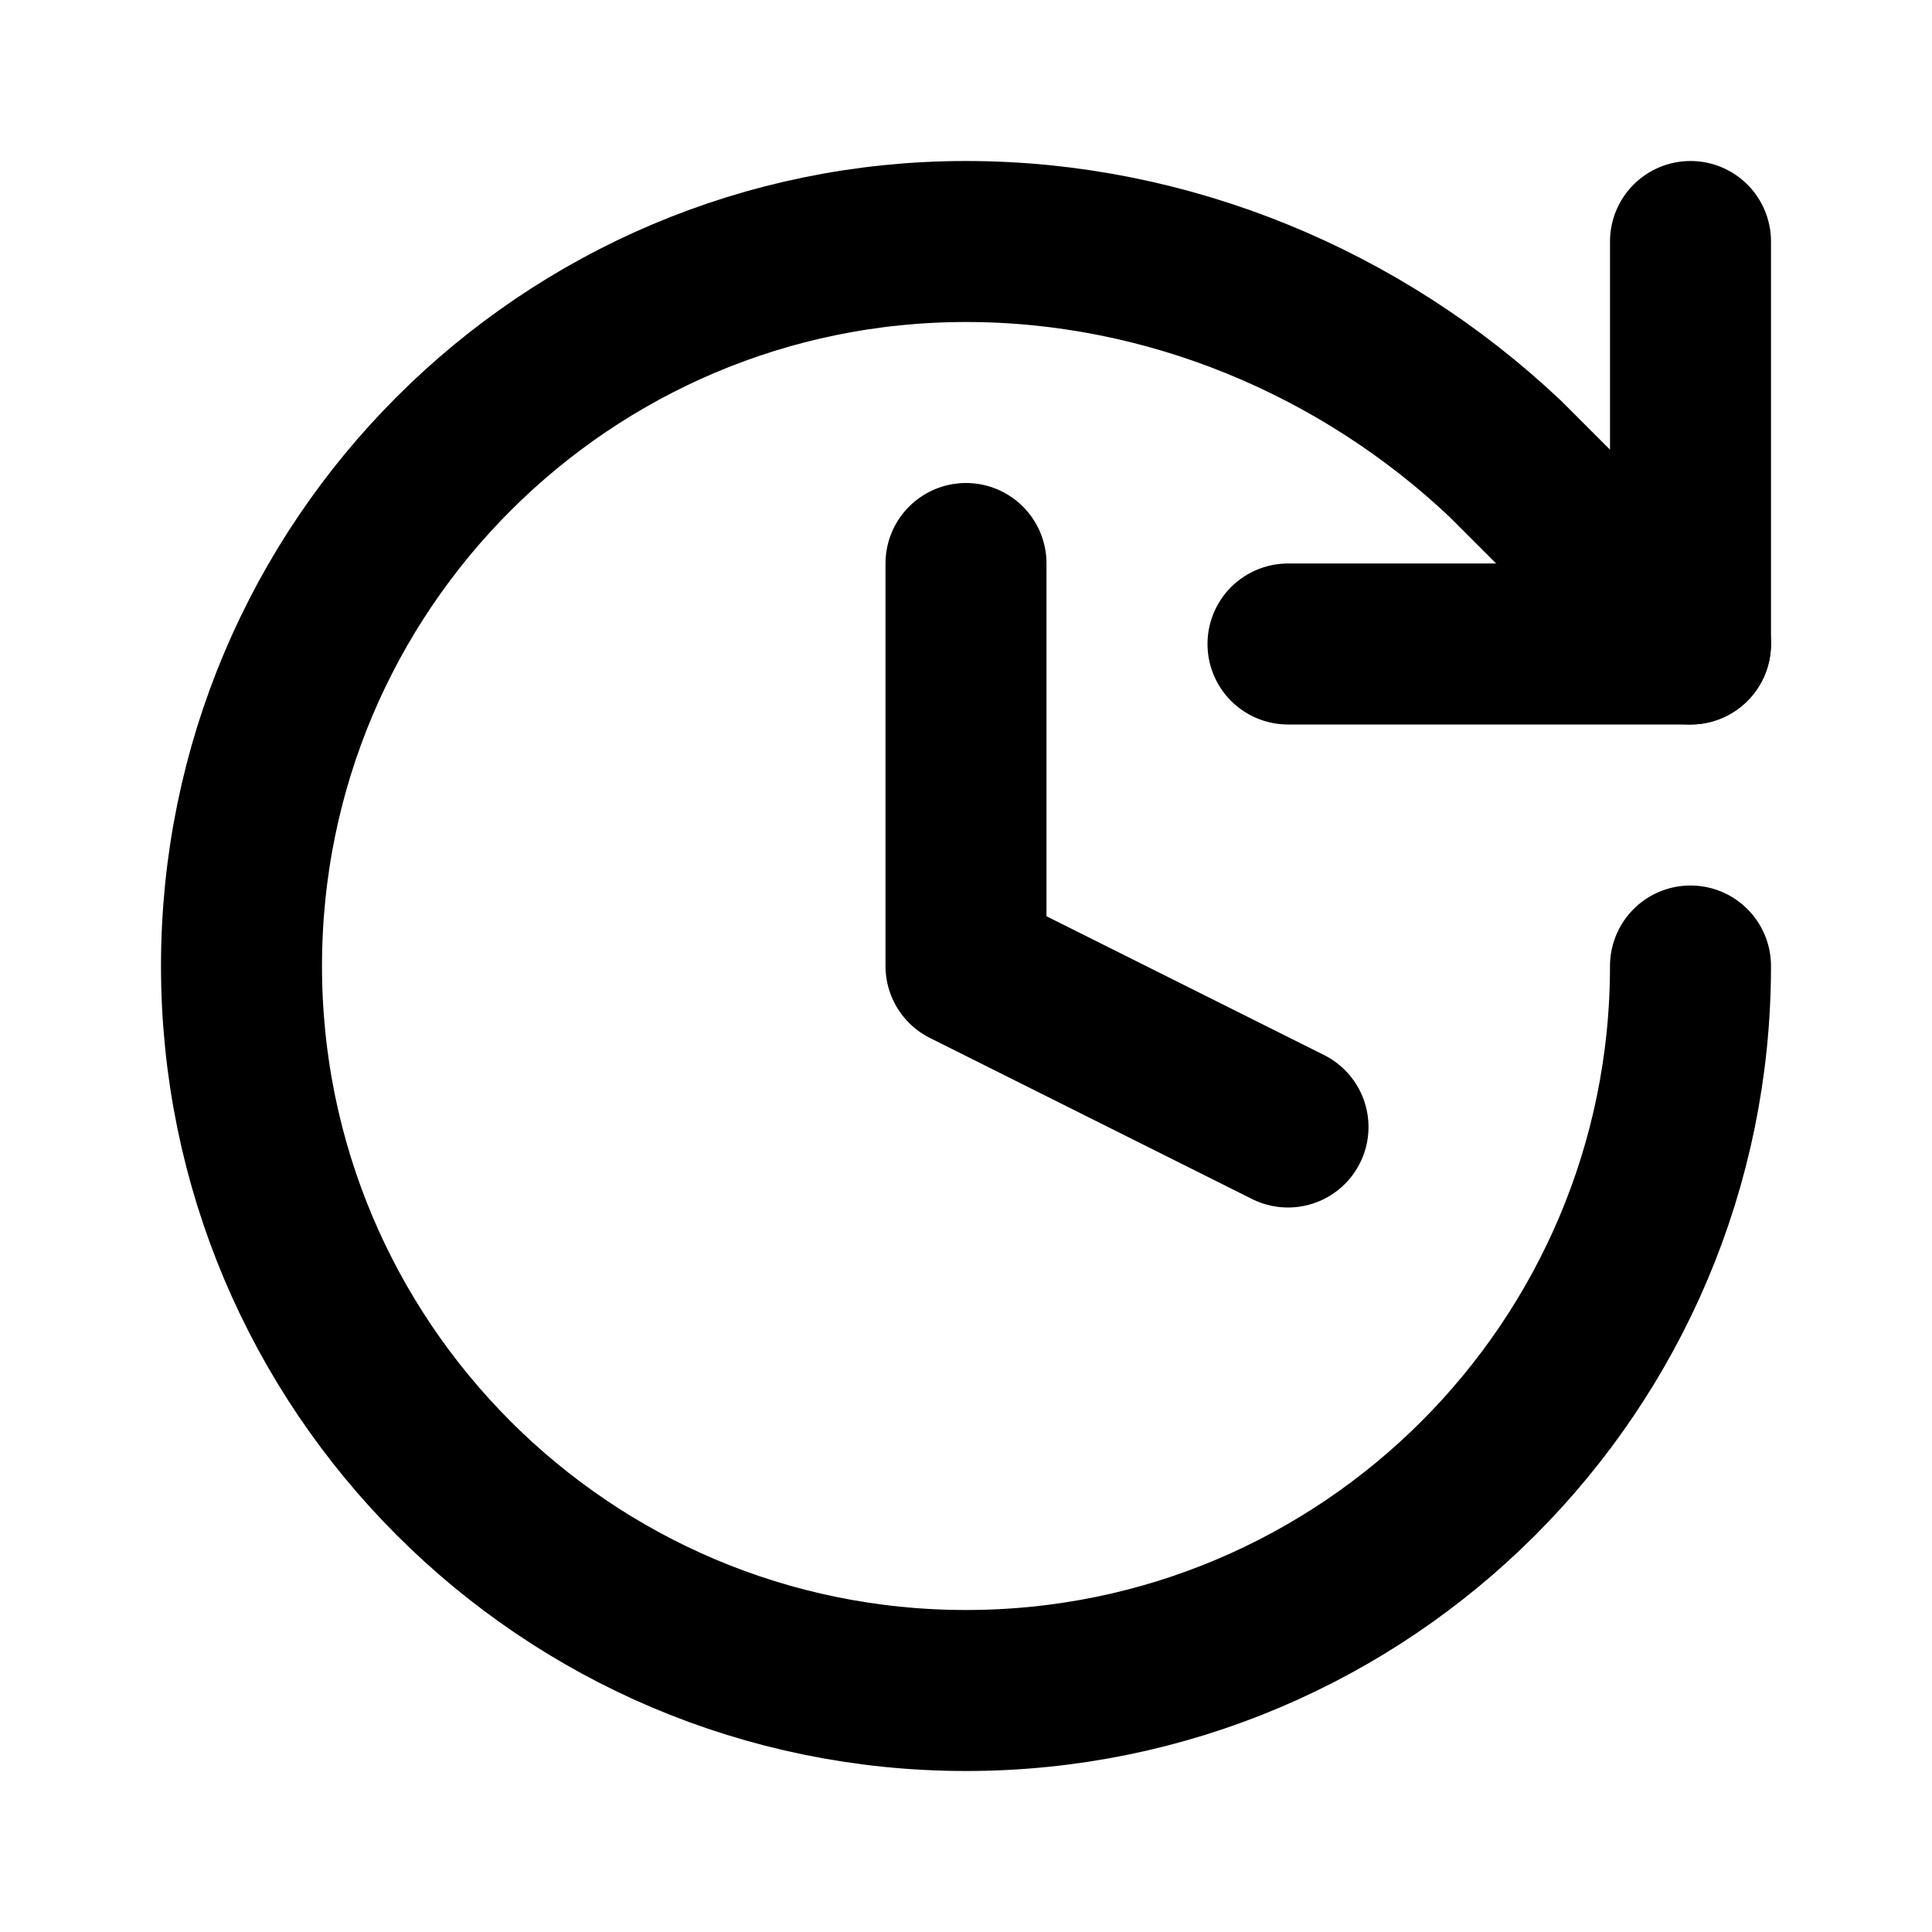
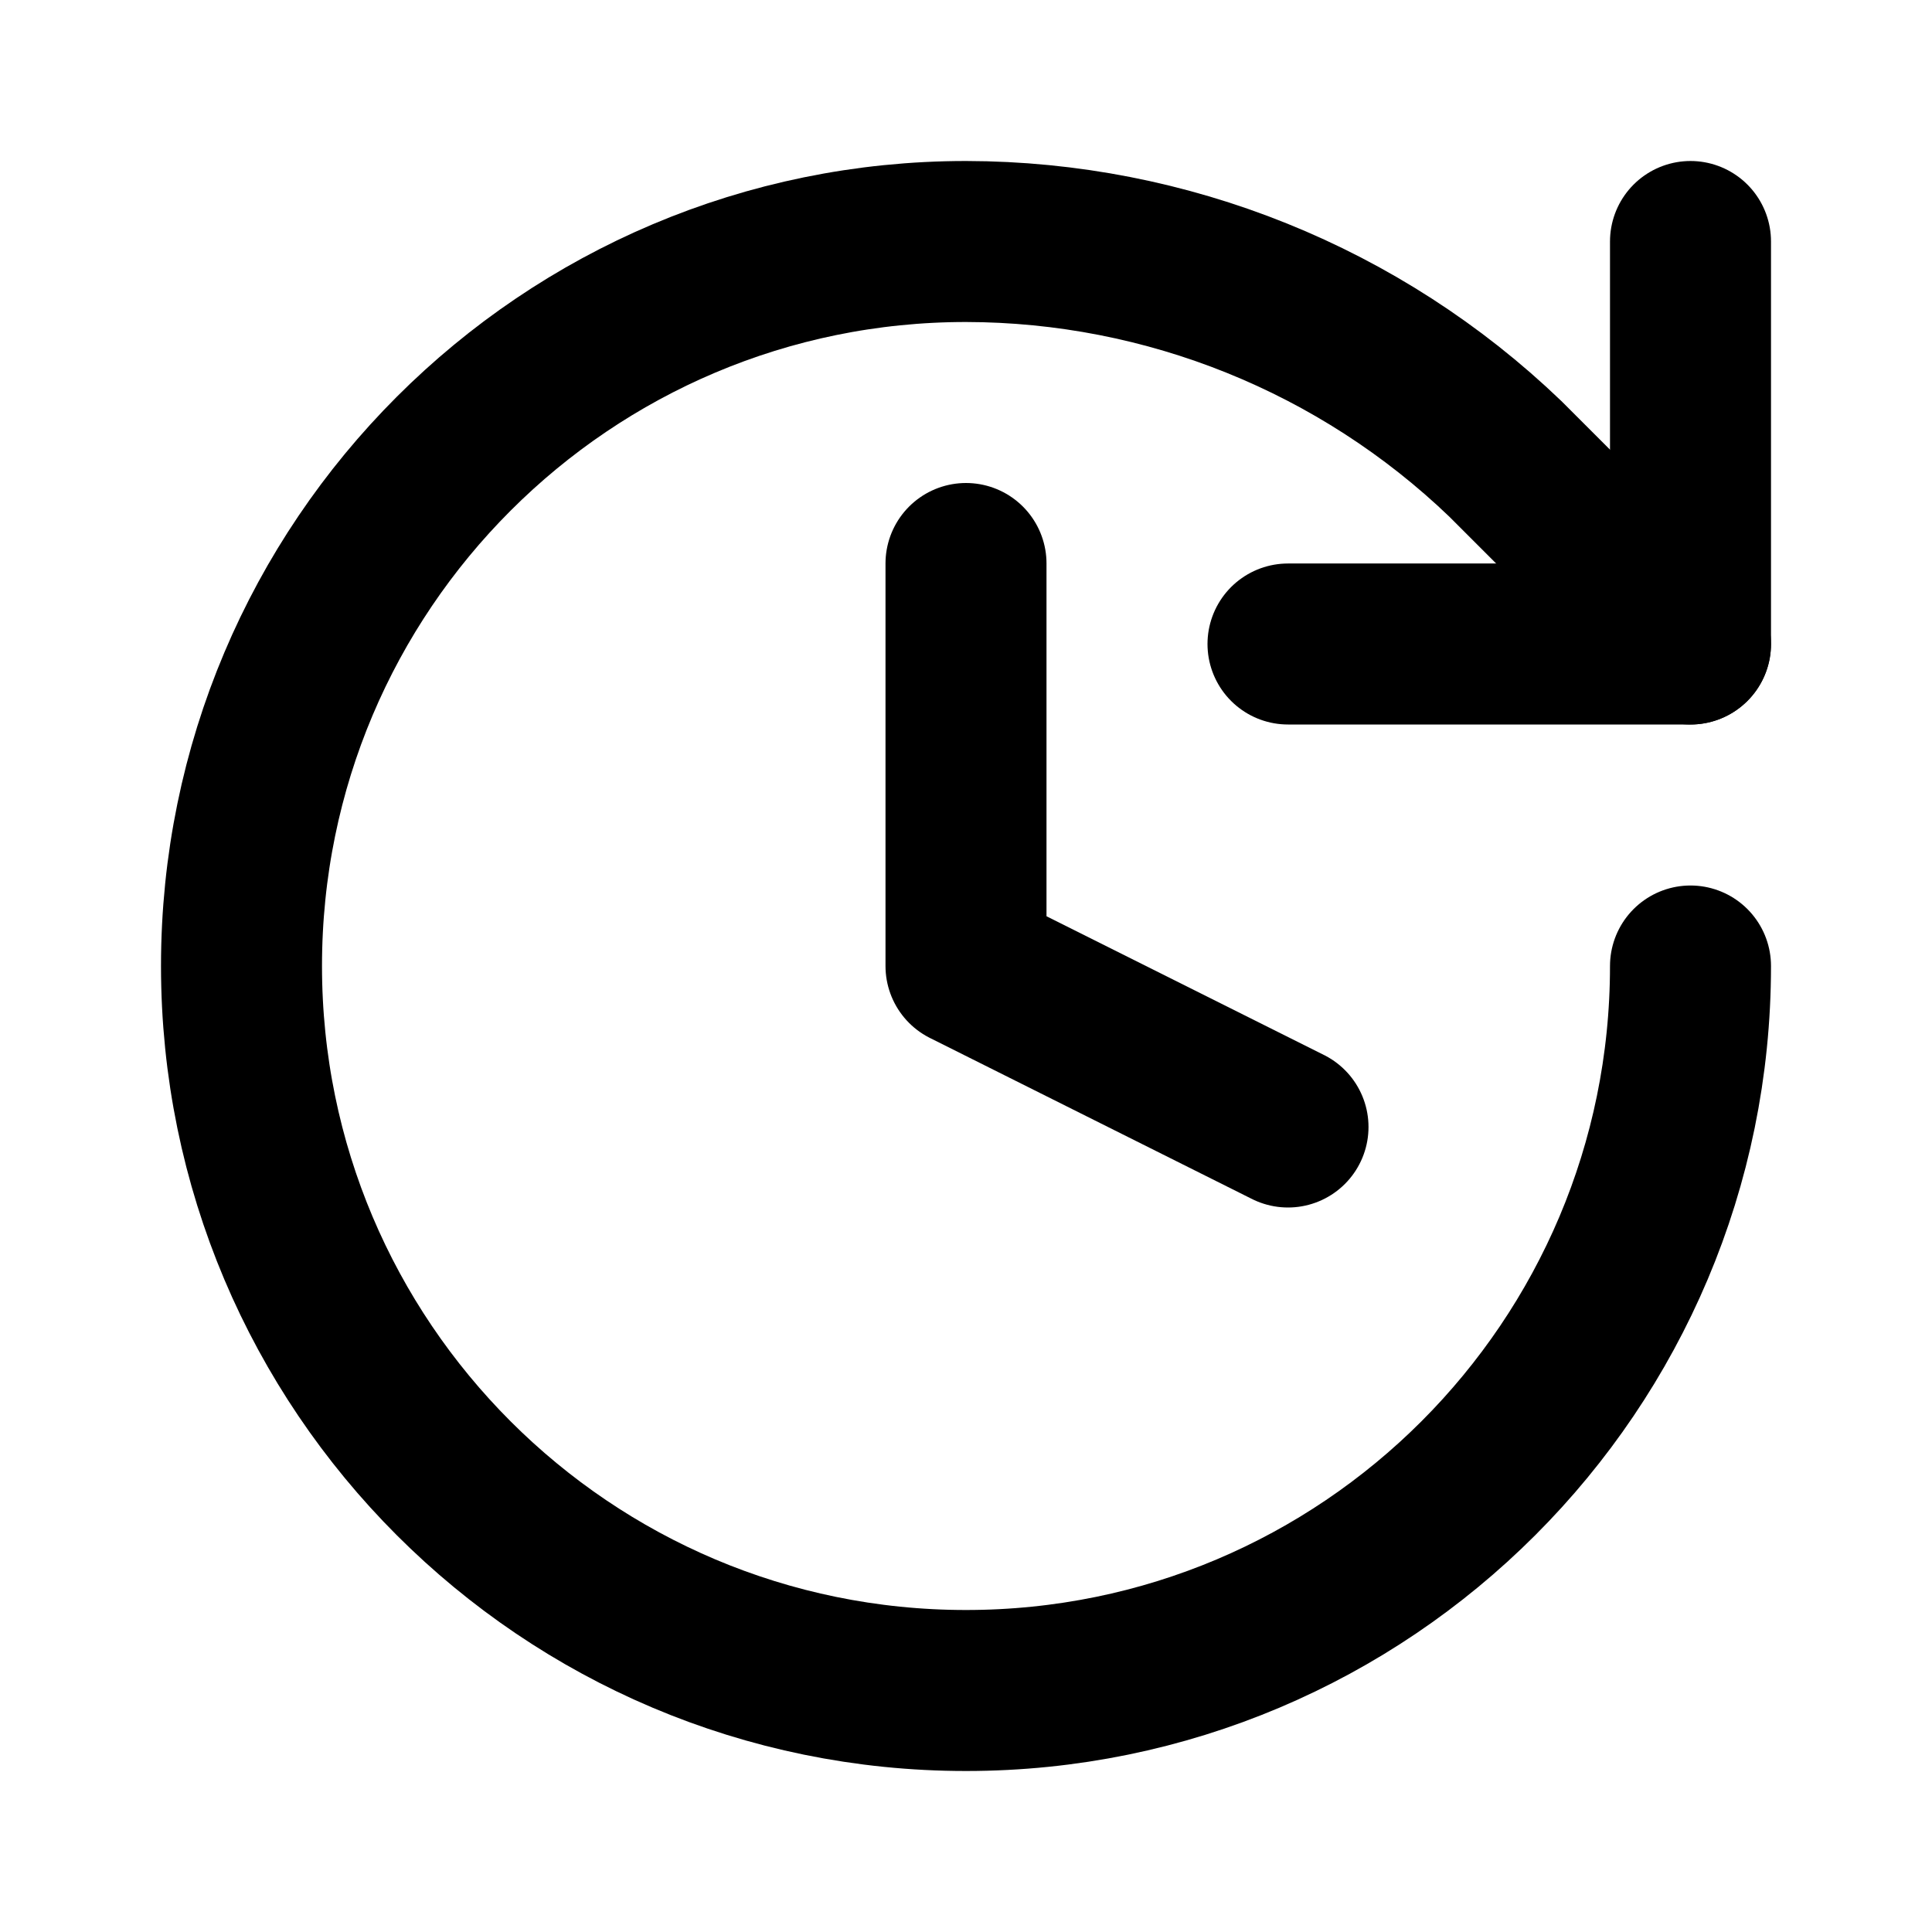
<svg xmlns="http://www.w3.org/2000/svg" width="24" height="24" viewBox="0 0 24 24" fill="none" stroke="currentColor" stroke-width="2" stroke-linecap="round" stroke-linejoin="round">
  <path d="M12 7v5l4 2" />
  <path d="M16 8h5V3" />
-   <path d="m21 8-2.3-2.3C16.9 4 14.5 3 12 3a9 9 0 1 0 9 9" />
+   <path d="m21 8-2.3-2.3A9.7 9.7 0 0012 3a9 9 0 109 9" />
</svg>
